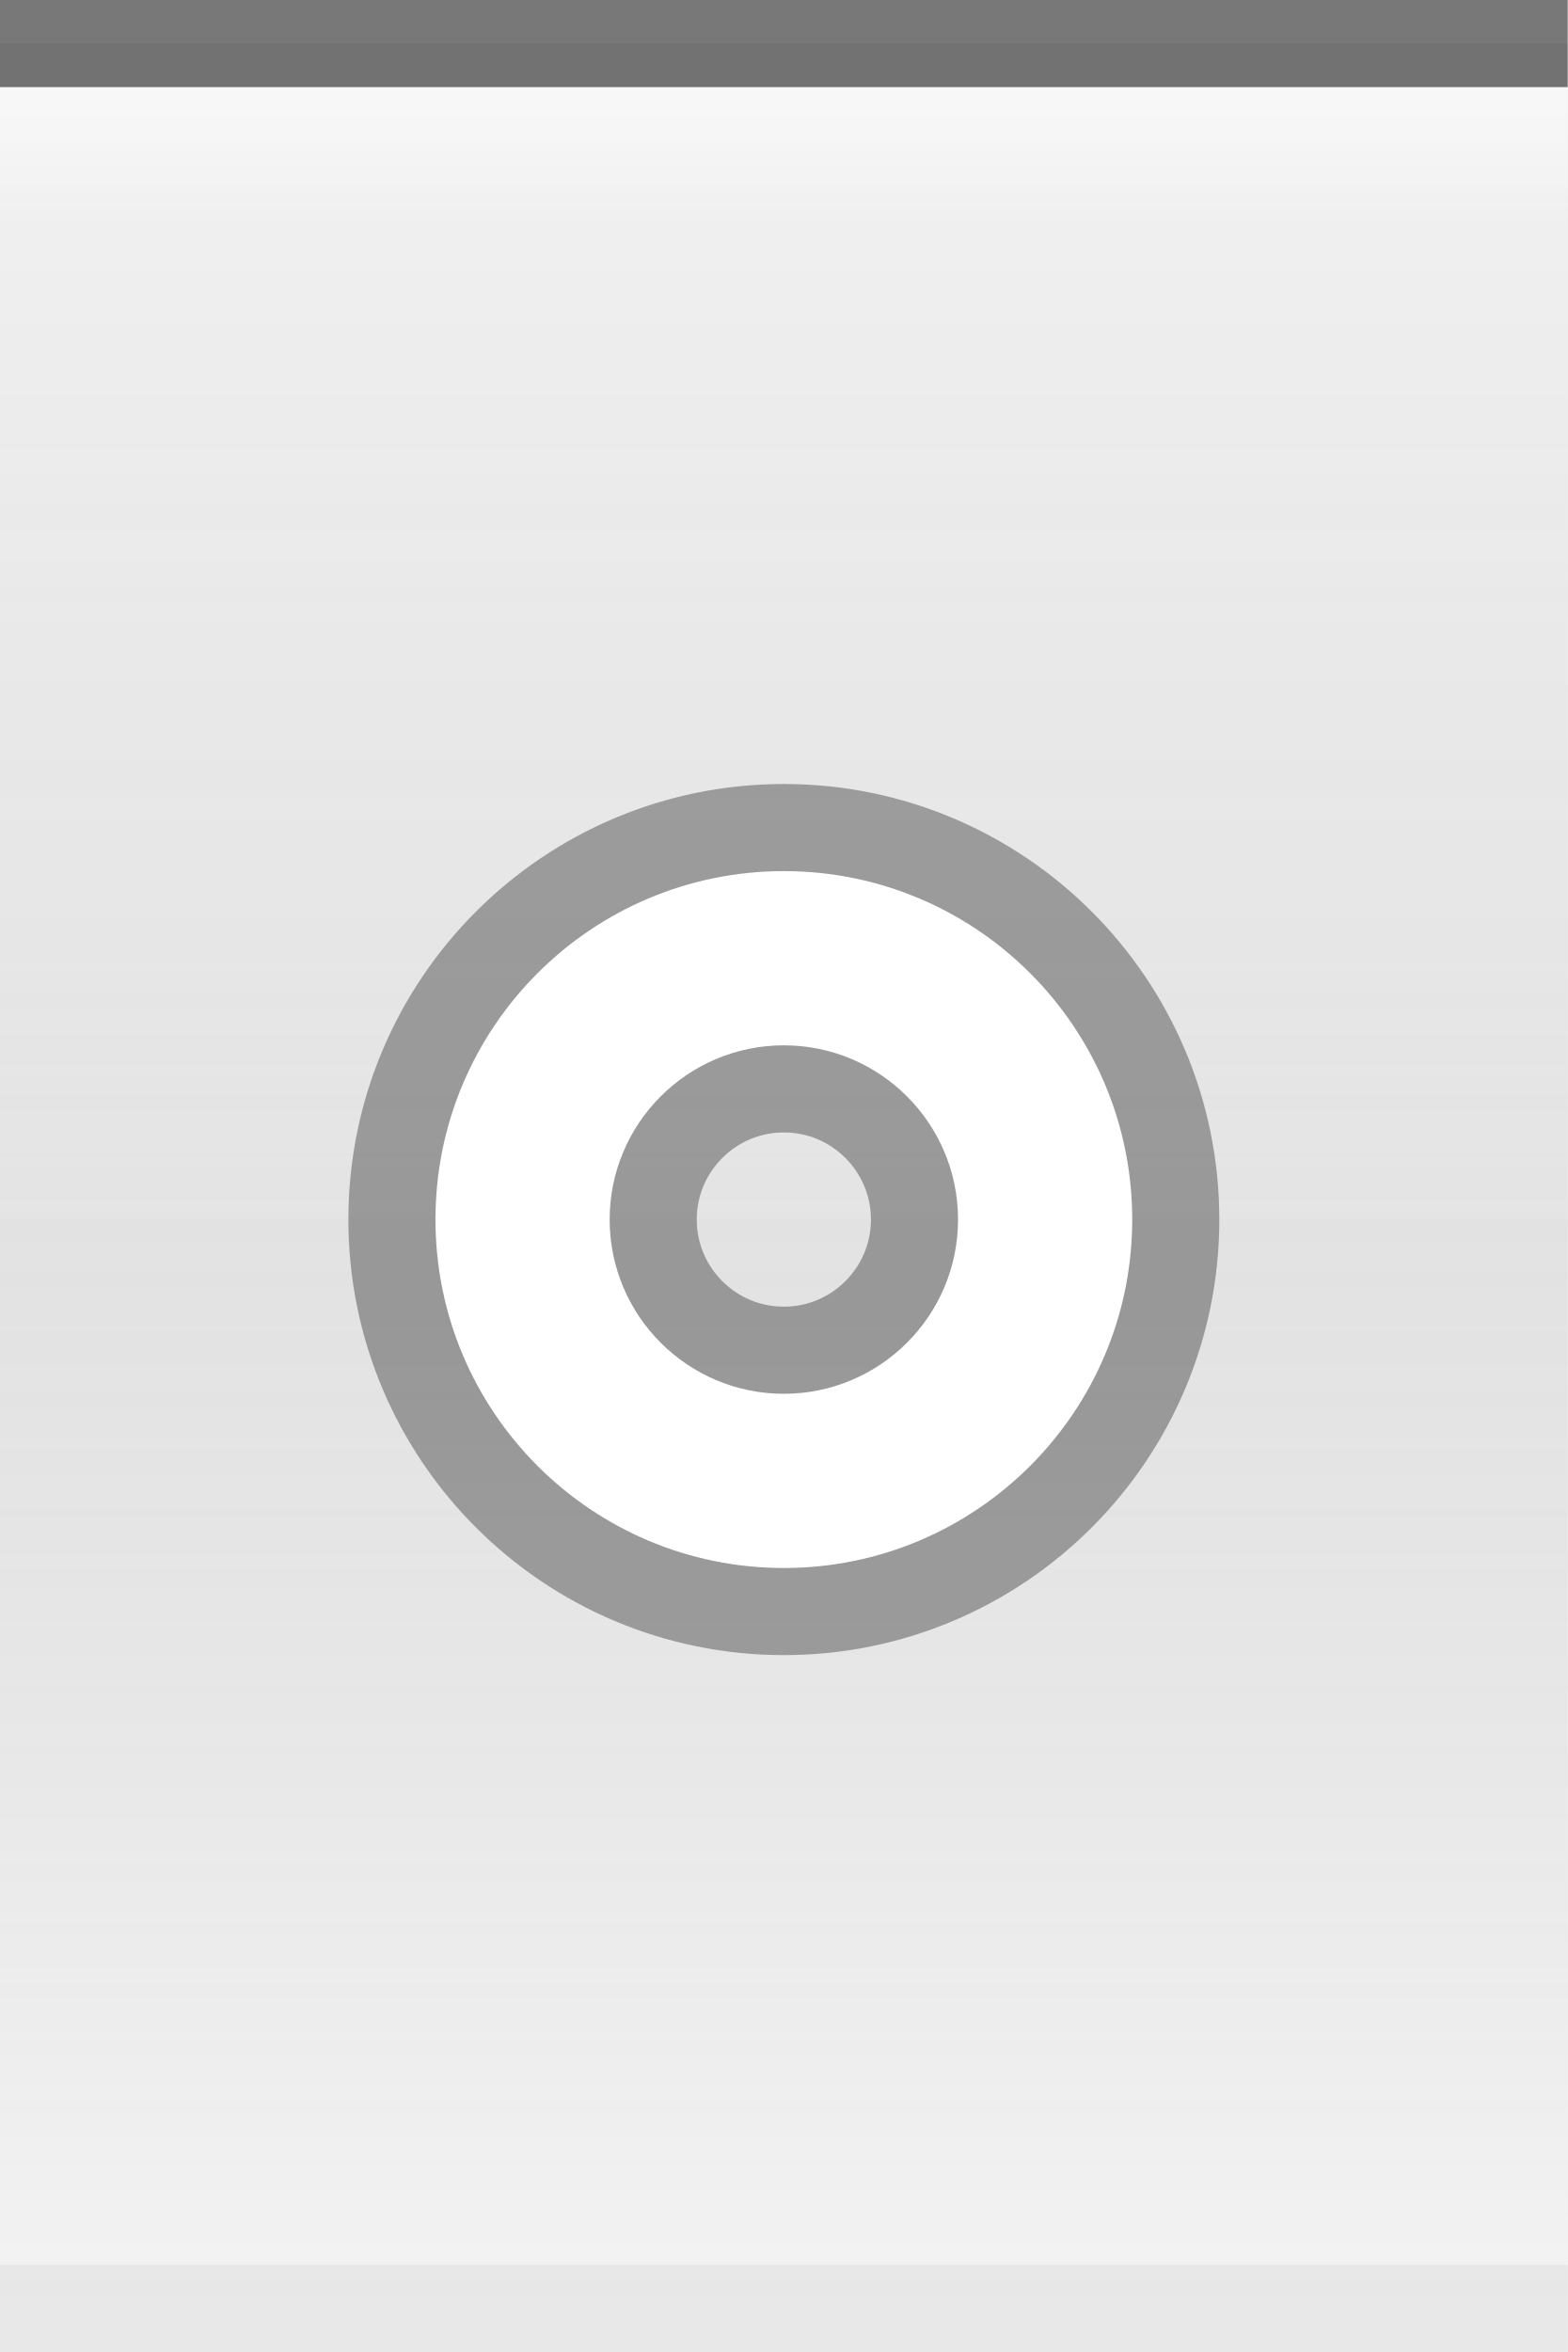
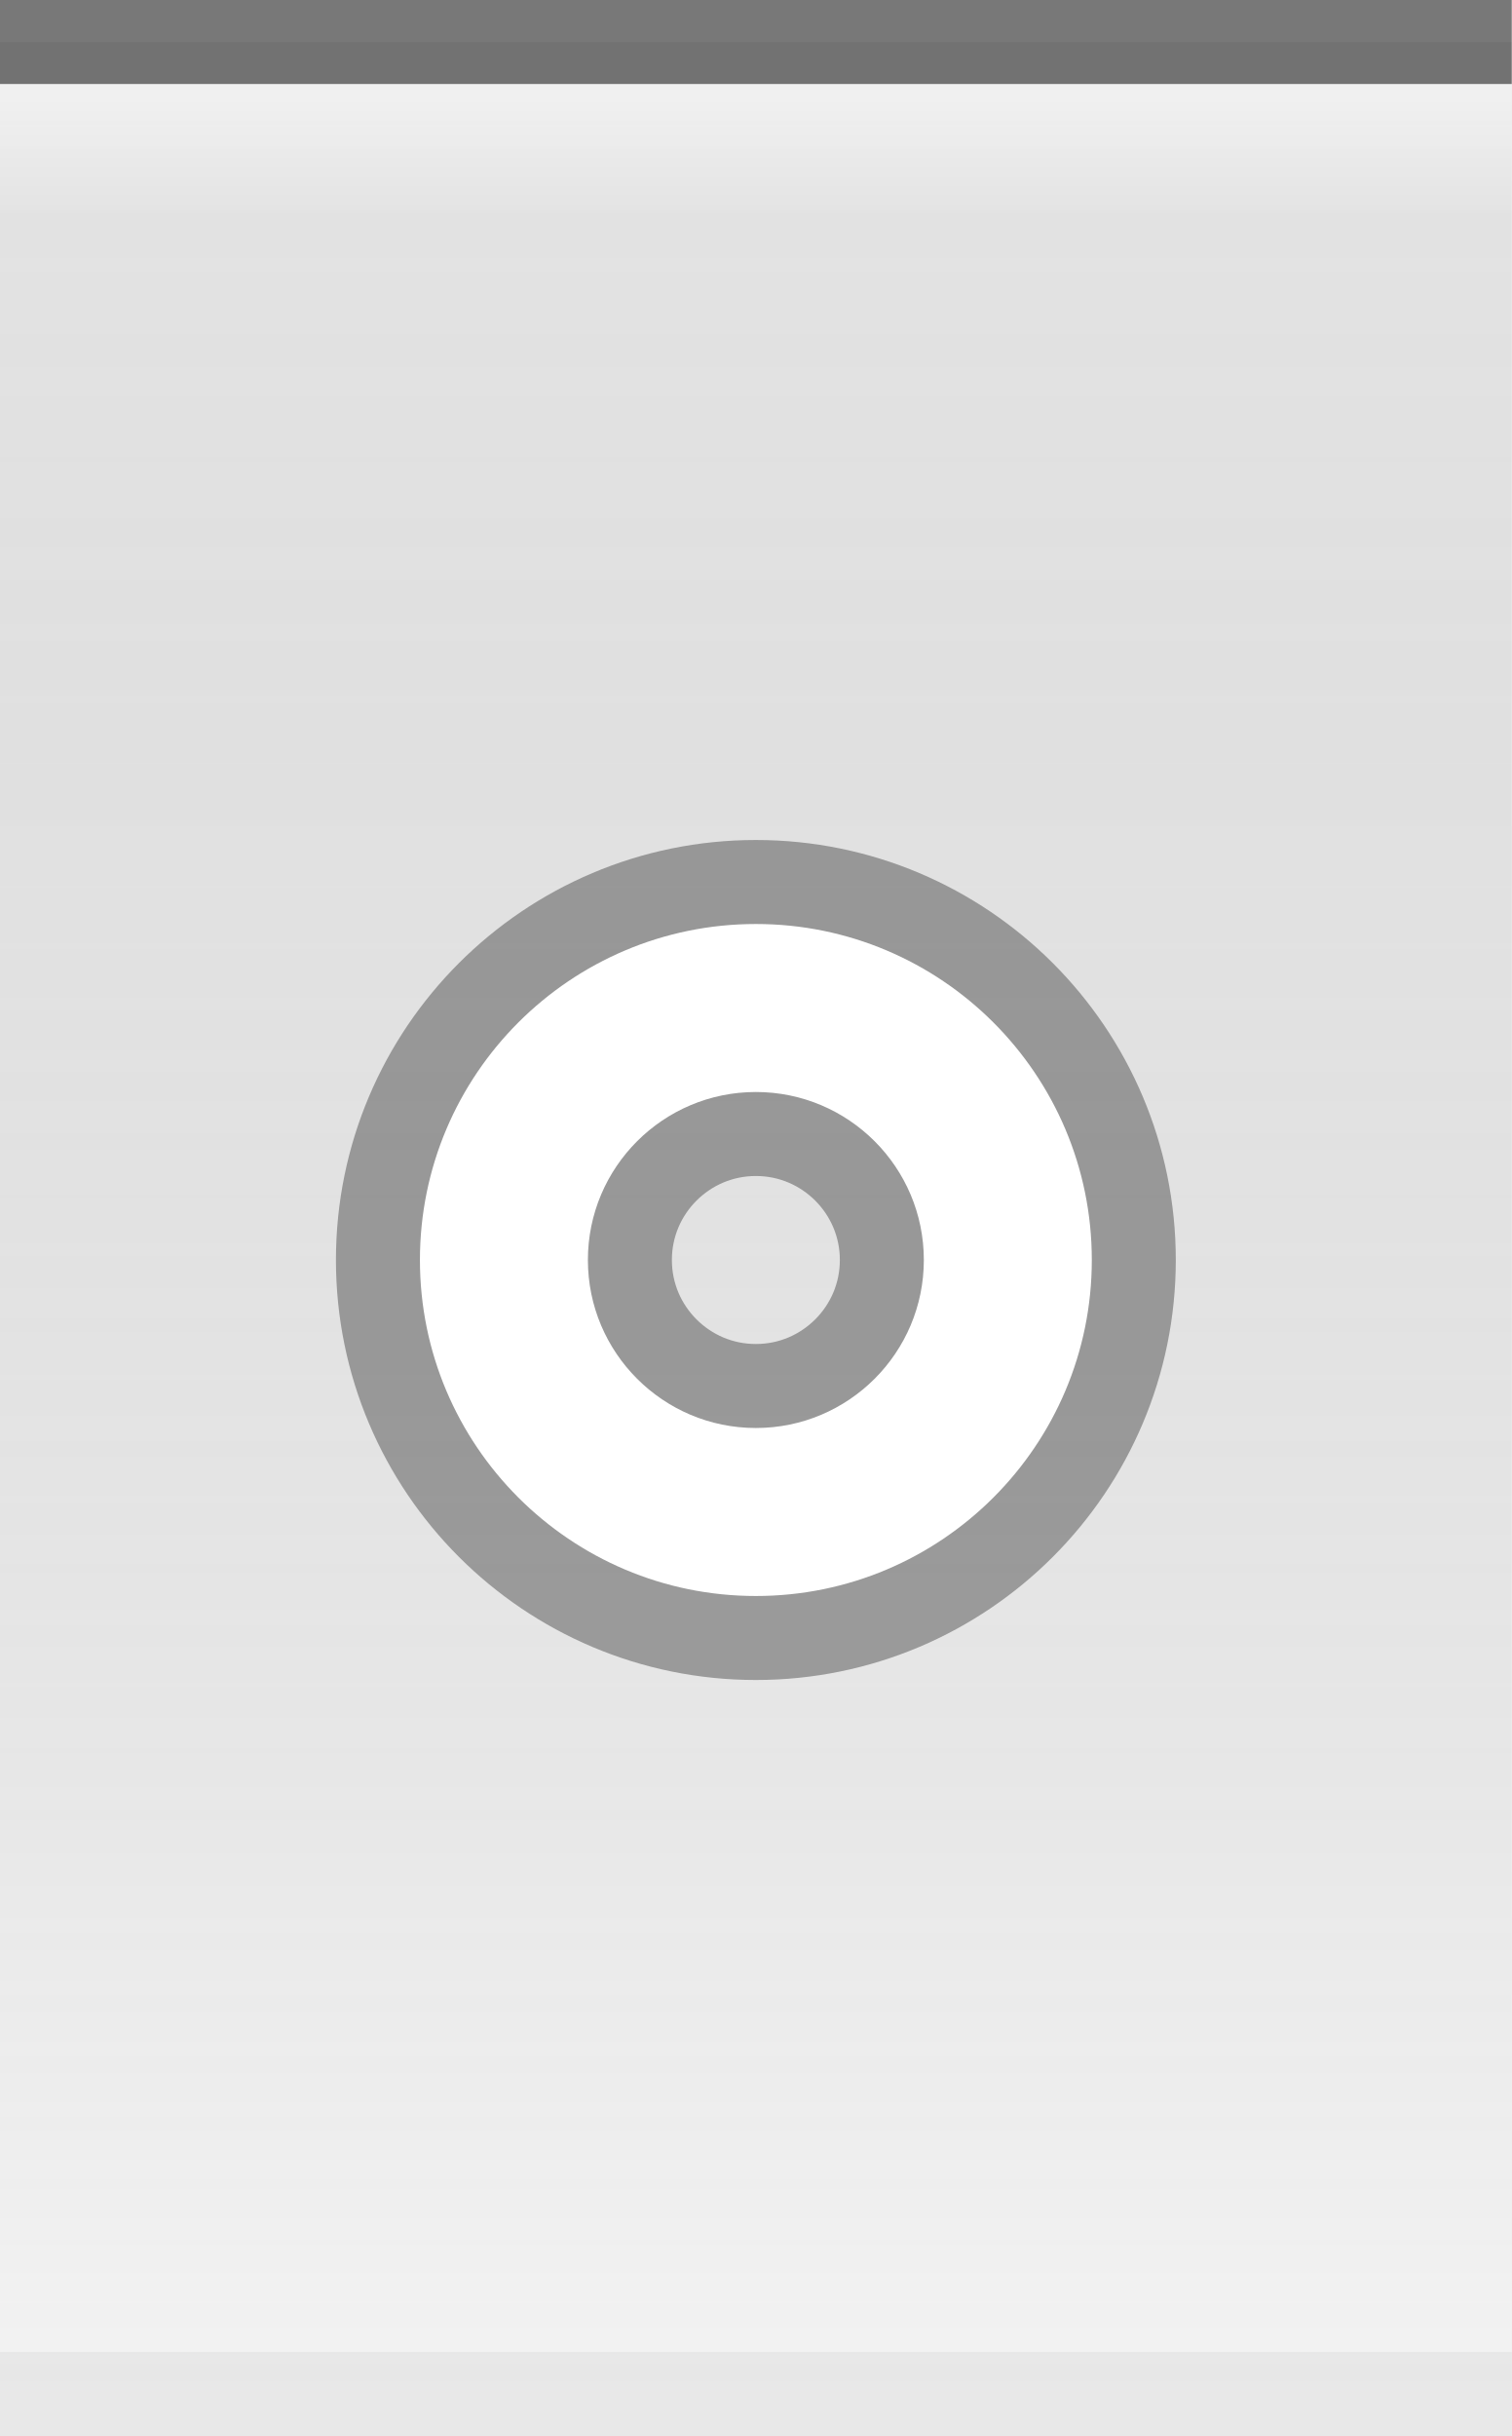
- <svg xmlns="http://www.w3.org/2000/svg" xmlns:xlink="http://www.w3.org/1999/xlink" width="18" height="27" id="svg2" version="1.0">
+ <svg xmlns="http://www.w3.org/2000/svg" xmlns:xlink="http://www.w3.org/1999/xlink" width="18" height="29" id="svg2" version="1.0">
  <defs id="defs4">
    <linearGradient id="linearGradient1886">
      <stop style="stop-color:white;stop-opacity:1;" offset="0" id="stop1888" />
      <stop style="stop-color:white;stop-opacity:0.125;" offset="1" id="stop1890" />
    </linearGradient>
    <linearGradient id="linearGradient5873">
      <stop id="stop5875" offset="0" style="stop-color:white;stop-opacity:0.75;" />
      <stop style="stop-color:white;stop-opacity:0;" offset="1" id="stop5877" />
    </linearGradient>
    <linearGradient id="linearGradient5847">
      <stop id="stop5849" offset="0" style="stop-color:black;stop-opacity:0.05;" />
      <stop id="stop5851" offset="1" style="stop-color:white;stop-opacity:0.20;" />
    </linearGradient>
-     <linearGradient xlink:href="#linearGradient5847" id="linearGradient6945" gradientUnits="userSpaceOnUse" x1="0" y1="0.5" x2="0" y2="26.5" gradientTransform="matrix(1,0,0,1,0,0)" />
+     <linearGradient xlink:href="#linearGradient5847" id="linearGradient6945" gradientUnits="userSpaceOnUse" x1="0" y1="0.5" x2="0" y2="28.5" gradientTransform="matrix(1,0,0,1,0,0)" />
    <linearGradient xlink:href="#linearGradient5873" id="linearGradient6962" x1="0" y1="1" x2="0" y2="8" gradientUnits="userSpaceOnUse" gradientTransform="matrix(1,0,0,0.2,0,1)" />
    <linearGradient xlink:href="#linearGradient1886" id="linearGradient1892" x1="0" y1="1" x2="0" y2="14" gradientUnits="userSpaceOnUse" gradientTransform="matrix(0.75,0,0,1,0.75,0)" />
  </defs>
  <g id="layer2" style="display:inline">
-     <path style="fill:url(#linearGradient6945);fill-opacity:1;fill-rule:evenodd;stroke:none;stroke-width:1;stroke-linecap:square;stroke-linejoin:miter;stroke-miterlimit:4;stroke-dasharray:none;stroke-opacity:1" d="M 0,0.5 L 18,0.5 C 18,0.5 18,27 18,27 L 0,27 L 0,0.5 z " id="path6057" />
+     <path style="fill:url(#linearGradient6945);fill-opacity:1;fill-rule:evenodd;stroke:none;stroke-width:1;stroke-linecap:square;stroke-linejoin:miter;stroke-miterlimit:4;stroke-dasharray:none;stroke-opacity:1" d="M 0,0.5 L 18,0.5 C 18,0.5 18,29 18,29 L 0,29 L 0,0.5 z " id="path6057" />
  </g>
  <g id="layer3">
    <path style="fill:url(#linearGradient6962);fill-opacity:0.60;fill-rule:evenodd;stroke:none;stroke-width:1px;stroke-linecap:square;stroke-linejoin:miter;stroke-opacity:1" d="M 0,1 L 18,1 C 18,1 18,4 18,4 L 0,4 L 0,3 z " id="path6061" />
-     <rect style="opacity:0.5;fill:url(#linearGradient1892);fill-opacity:1;stroke:none;stroke-width:0;stroke-linecap:round;stroke-linejoin:round;stroke-miterlimit:4;stroke-dasharray:none;stroke-opacity:1" id="rect1884" width="18" height="13" x="0" y="1" />
+     <rect style="opacity:0.5;fill:url(#linearGradient1892);fill-opacity:0;stroke:none;stroke-width:0;stroke-linecap:round;stroke-linejoin:round;stroke-miterlimit:4;stroke-dasharray:none;stroke-opacity:1" id="rect1884" width="18" height="14" x="0" y="1" />
  </g>
  <g id="layer1" style="display:inline">
    <path style="fill:none;fill-opacity:0.50;fill-rule:evenodd;stroke:black;stroke-width:1px;stroke-linecap:square;stroke-linejoin:miter;stroke-opacity:0.50" d="M 0.5,0.5 L 17.5,0.5" id="path6059" />
  </g>
  <g id="g20">
-     <g style="display:inline" id="g1613" transform="translate(3,8)">
+     <g style="display:inline" id="g1613" transform="translate(3,9)">
      <path id="path1412" d="M 6,2 C 3.792,2 2,3.792 2,6 C 2,8.208 3.792,10 6,10 C 8.208,10 10,8.208 10,6 C 10,3.792 8.208,2 6,2 z M 6,4 C 7.104,4 8,4.896 8,6 C 8,7.104 7.104,8 6,8 C 4.896,8 4,7.104 4,6 C 4,4.896 4.896,4 6,4 z " style="opacity:0.33;fill:black;fill-opacity:1;stroke:black;stroke-width:2;stroke-linecap:round;stroke-linejoin:round;stroke-miterlimit:4;stroke-dasharray:none;stroke-opacity:1" />
      <path id="path2287" d="M 6,2 C 3.792,2 2,3.792 2,6 C 2,8.208 3.792,10 6,10 C 8.208,10 10,8.208 10,6 C 10,3.792 8.208,2 6,2 z M 6,4 C 7.104,4 8,4.896 8,6 C 8,7.104 7.104,8 6,8 C 4.896,8 4,7.104 4,6 C 4,4.896 4.896,4 6,4 z " style="opacity:1;fill:white;fill-opacity:1;stroke:white;stroke-width:0;stroke-linecap:round;stroke-linejoin:round;stroke-miterlimit:4;stroke-dasharray:none;stroke-opacity:1" />
    </g>
  </g>
  <g id="layer5">
-     <path style="fill:none;fill-opacity:0.50;fill-rule:evenodd;stroke:black;stroke-width:1px;stroke-linecap:square;stroke-linejoin:miter;stroke-opacity:0.05" d="M 0.5,26.5 L 17.5,26.5" id="path6989" />
+     <path style="fill:none;fill-opacity:0.50;fill-rule:evenodd;stroke:black;stroke-width:1px;stroke-linecap:square;stroke-linejoin:miter;stroke-opacity:0.05" d="M 0.5,28.5 L 17.5,28.5" id="path6989" />
  </g>
</svg>
